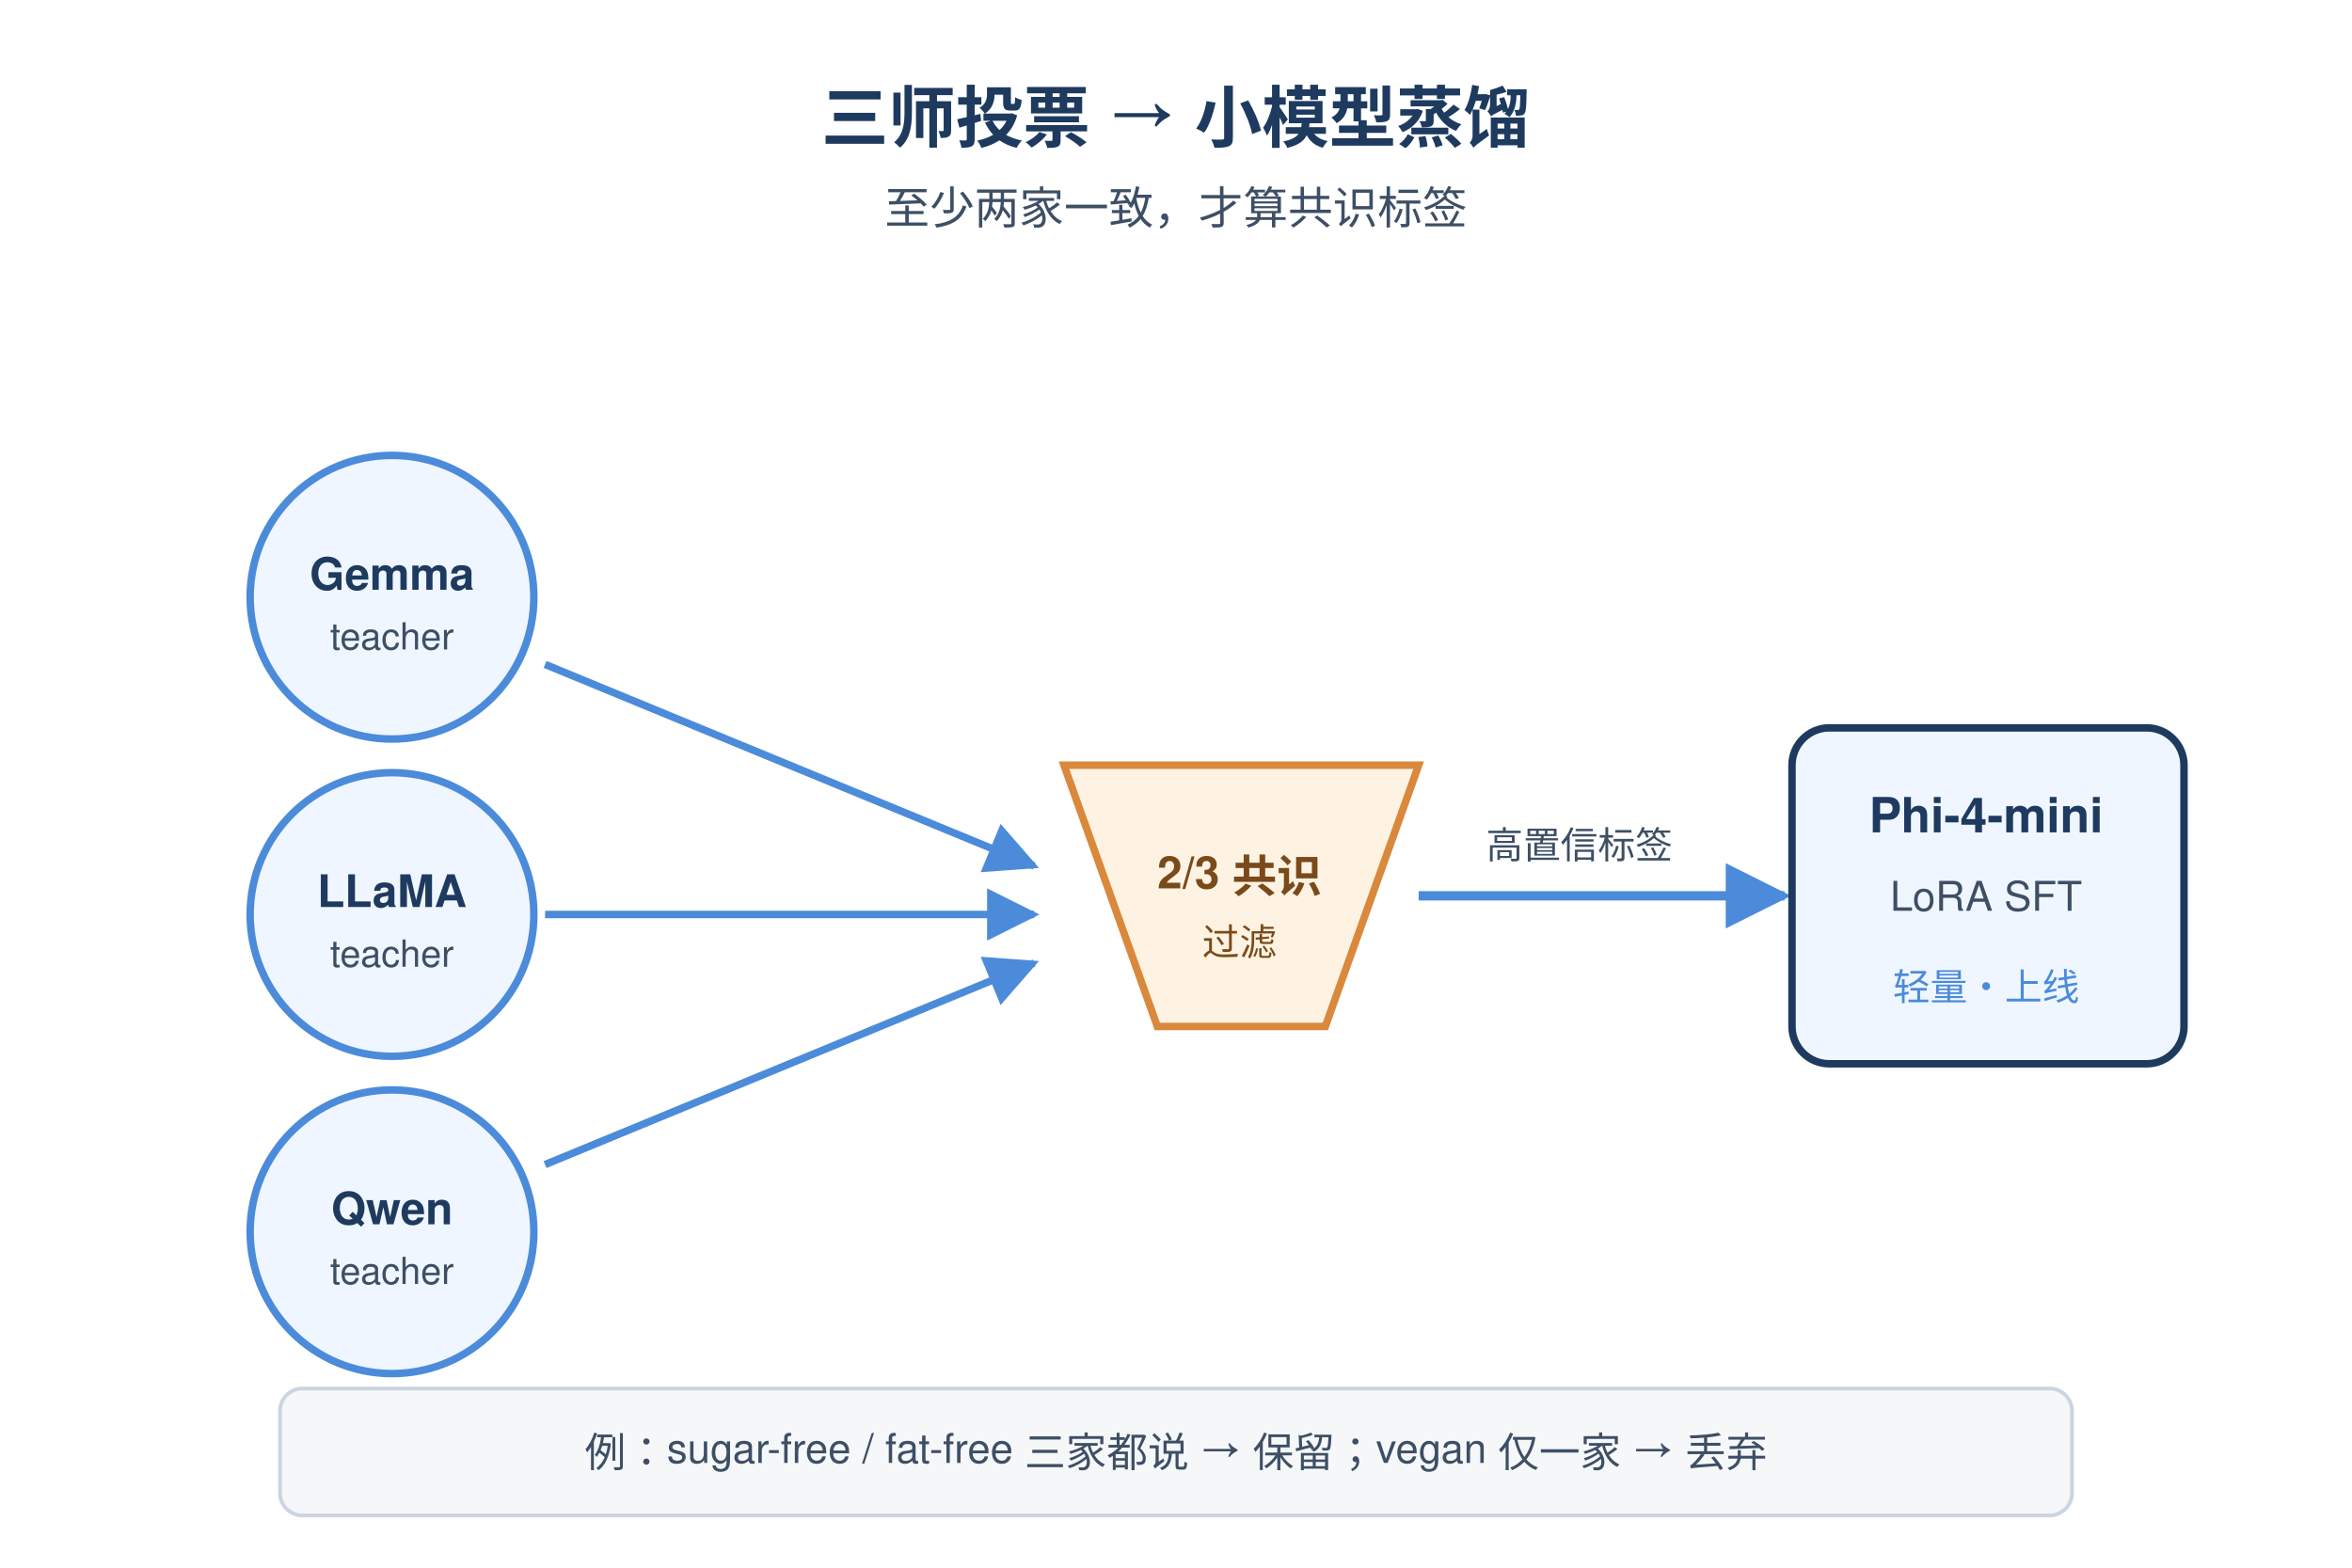
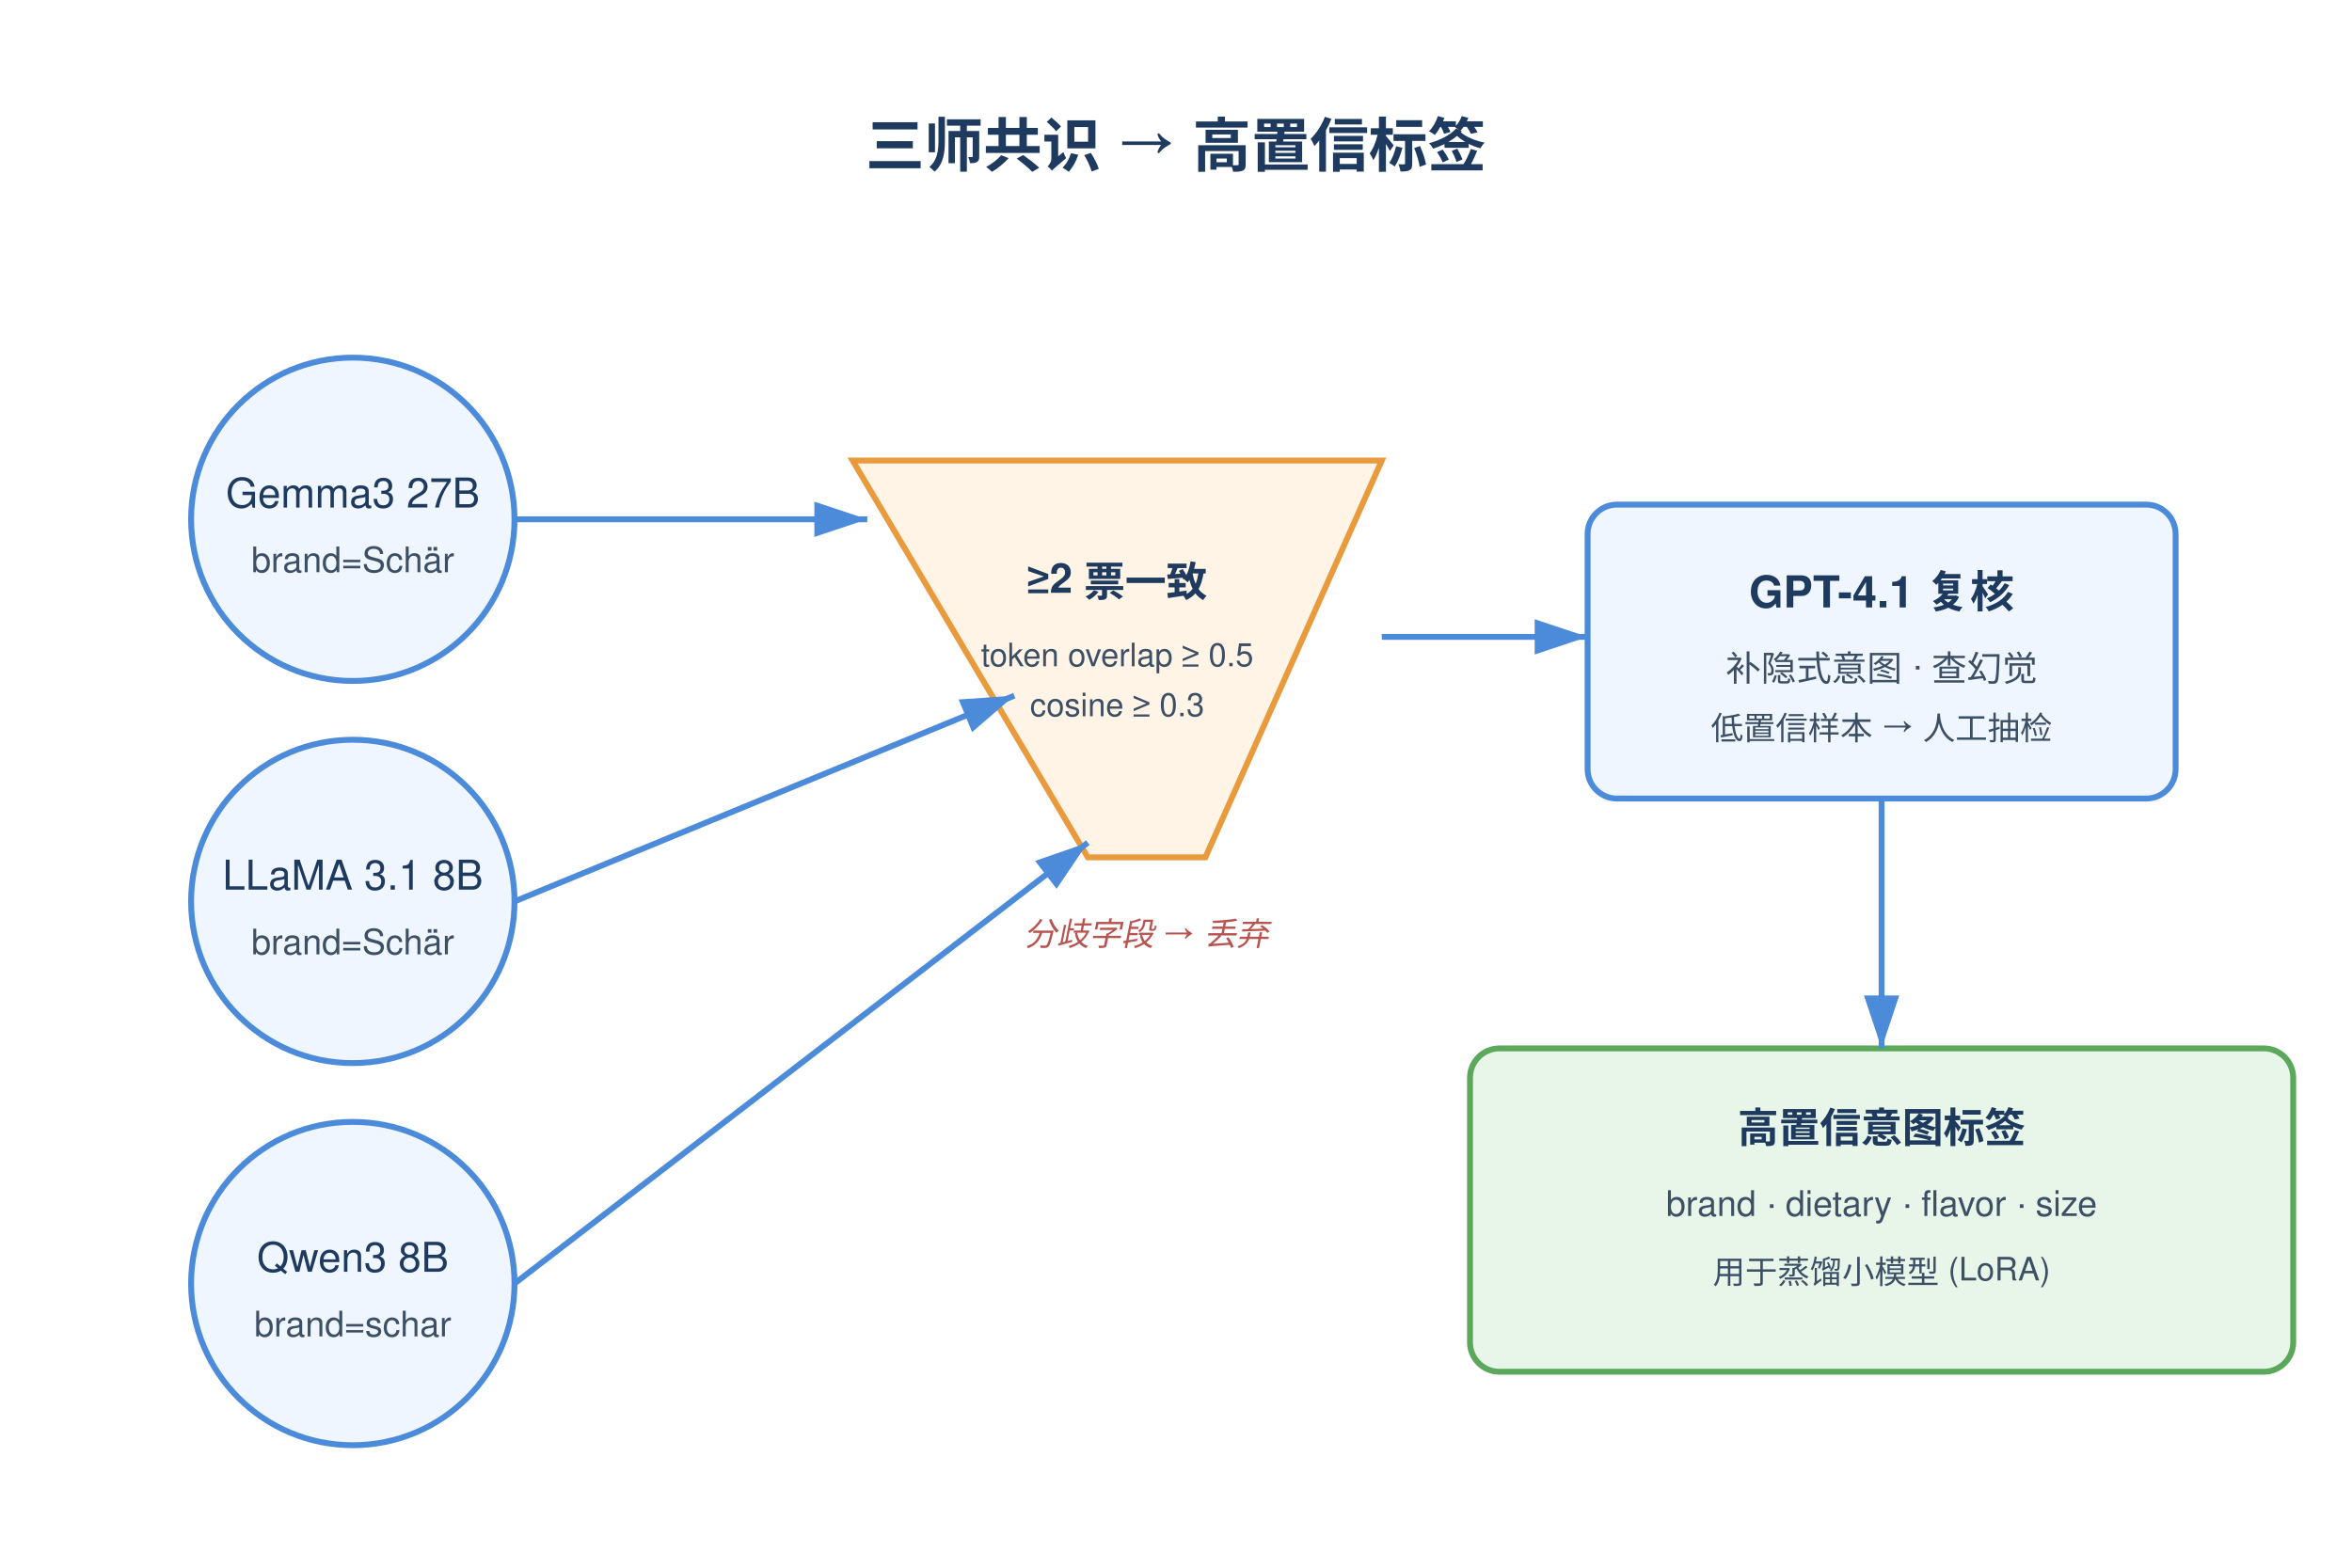
- <svg xmlns="http://www.w3.org/2000/svg" height="960" width="1440" viewBox="0 0 600 420" font-family="Helvetica, Arial, sans-serif">
-   <text x="300" y="38" text-anchor="middle" font-size="18" font-weight="700" fill="#1E3A5F">三师投票 → 小模型蒸馏</text>
-   <text x="300" y="60" text-anchor="middle" font-size="12" fill="#3D4F65">至少两家一致，才算共识标签</text>
+ <svg xmlns="http://www.w3.org/2000/svg" viewBox="0 0 800 500" width="1440" height="960">
  <defs>
-     <marker id="ar" viewBox="0 0 10 10" refX="9" refY="5" markerWidth="7" markerHeight="7" orient="auto">
-       <path d="M0,0 L10,5 L0,10 z" fill="#4B8BDA" />
+     <marker id="arr" markerWidth="10" markerHeight="10" refX="9" refY="3" orient="auto">
+       <path d="M0,0 L9,3 L0,6 z" fill="#4B8BDA" />
    </marker>
  </defs>
-   <g>
-     <circle cx="90" cy="160" r="38" fill="#EFF6FF" stroke="#4B8BDA" stroke-width="2" />
-     <text x="90" y="158" text-anchor="middle" font-size="12" font-weight="600" fill="#1E3A5F">Gemma</text>
-     <text x="90" y="174" text-anchor="middle" font-size="10" fill="#3D4F65">teacher</text>
-     <circle cx="90" cy="245" r="38" fill="#EFF6FF" stroke="#4B8BDA" stroke-width="2" />
-     <text x="90" y="243" text-anchor="middle" font-size="12" font-weight="600" fill="#1E3A5F">LLaMA</text>
-     <text x="90" y="259" text-anchor="middle" font-size="10" fill="#3D4F65">teacher</text>
-     <circle cx="90" cy="330" r="38" fill="#EFF6FF" stroke="#4B8BDA" stroke-width="2" />
-     <text x="90" y="328" text-anchor="middle" font-size="12" font-weight="600" fill="#1E3A5F">Qwen</text>
-     <text x="90" y="344" text-anchor="middle" font-size="10" fill="#3D4F65">teacher</text>
-   </g>
-   <line x1="131" y1="178" x2="262" y2="232" stroke="#4B8BDA" stroke-width="2" marker-end="url(#ar)" />
-   <line x1="131" y1="245" x2="262" y2="245" stroke="#4B8BDA" stroke-width="2" marker-end="url(#ar)" />
-   <line x1="131" y1="312" x2="262" y2="258" stroke="#4B8BDA" stroke-width="2" marker-end="url(#ar)" />
-   <g>
-     <polygon points="270,205 365,205 340,275 295,275" fill="#FEF3E2" stroke="#D9883C" stroke-width="2" />
-     <text x="317" y="238" text-anchor="middle" font-size="12" font-weight="700" fill="#7A4A1A">2/3 共识</text>
-     <text x="317" y="256" text-anchor="middle" font-size="10" fill="#7A4A1A">过滤</text>
-   </g>
-   <text x="408" y="230" text-anchor="middle" font-size="10" fill="#3D4F65">高置信标签</text>
-   <line x1="365" y1="240" x2="463" y2="240" stroke="#4B8BDA" stroke-width="2.5" marker-end="url(#ar)" />
-   <g>
-     <rect x="465" y="195" width="105" height="90" rx="10" fill="#EFF6FF" stroke="#1E3A5F" stroke-width="2" />
-     <text x="517" y="223" text-anchor="middle" font-size="13" font-weight="700" fill="#1E3A5F">Phi-4-mini</text>
-     <text x="517" y="244" text-anchor="middle" font-size="11" fill="#3D4F65">LoRA SFT</text>
-     <text x="517" y="268" text-anchor="middle" font-size="10" fill="#4B8BDA">轻量・上线</text>
-   </g>
-   <g>
-     <rect x="60" y="372" width="480" height="34" rx="6" fill="#F6F7F9" stroke="#CBD5E1" />
-     <text x="300" y="393" text-anchor="middle" font-size="11" fill="#3D4F65">例：sugar-free / fat-free 三家都说 → 保留；vegan 仅一家 → 丢弃</text>
-   </g>
+   <text x="400" y="40" text-anchor="middle" font-family="Helvetica,Arial,sans-serif" font-size="20" font-weight="bold" fill="#1E3A5F">三师共识 → 高置信标签</text>
+   <circle cx="120" cy="160" r="55" fill="#EFF6FF" stroke="#4B8BDA" stroke-width="2" />
+   <text x="120" y="156" text-anchor="middle" font-family="Helvetica,Arial,sans-serif" font-size="14" fill="#1E3A5F">Gemma3 27B</text>
+   <text x="120" y="178" text-anchor="middle" font-family="Helvetica,Arial,sans-serif" font-size="12" fill="#3D4F65">brand=Schär</text>
+   <circle cx="120" cy="290" r="55" fill="#EFF6FF" stroke="#4B8BDA" stroke-width="2" />
+   <text x="120" y="286" text-anchor="middle" font-family="Helvetica,Arial,sans-serif" font-size="14" fill="#1E3A5F">LLaMA 3.1 8B</text>
+   <text x="120" y="308" text-anchor="middle" font-family="Helvetica,Arial,sans-serif" font-size="12" fill="#3D4F65">brand=Schär</text>
+   <circle cx="120" cy="420" r="55" fill="#EFF6FF" stroke="#4B8BDA" stroke-width="2" />
+   <text x="120" y="416" text-anchor="middle" font-family="Helvetica,Arial,sans-serif" font-size="14" fill="#1E3A5F">Qwen3 8B</text>
+   <text x="120" y="438" text-anchor="middle" font-family="Helvetica,Arial,sans-serif" font-size="12" fill="#3D4F65">brand=schar</text>
+   <path d="M290,140 L470,140 L410,275 L370,275 Z" fill="#FFF4E6" stroke="#E89A3C" stroke-width="2" />
+   <text x="380" y="185" text-anchor="middle" font-family="Helvetica,Arial,sans-serif" font-size="14" font-weight="bold" fill="#1E3A5F">≥2 票一致</text>
+   <text x="380" y="210" text-anchor="middle" font-family="Helvetica,Arial,sans-serif" font-size="11" fill="#3D4F65">token overlap ≥ 0.5</text>
+   <text x="380" y="227" text-anchor="middle" font-family="Helvetica,Arial,sans-serif" font-size="11" fill="#3D4F65">cosine ≥ 0.3</text>
+   <line x1="175" y1="160" x2="295" y2="160" stroke="#4B8BDA" stroke-width="2" marker-end="url(#arr)" />
+   <line x1="175" y1="290" x2="345" y2="220" stroke="#4B8BDA" stroke-width="2" marker-end="url(#arr)" />
+   <line x1="175" y1="420" x2="370" y2="270" stroke="#4B8BDA" stroke-width="2" marker-end="url(#arr)" />
+   <text x="390" y="305" text-anchor="middle" font-family="Helvetica,Arial,sans-serif" font-size="11" fill="#B85450" font-style="italic">分歧字段 → 丢弃</text>
+   <rect x="540" y="155" width="200" height="100" rx="10" fill="#EFF6FF" stroke="#4B8BDA" stroke-width="2" />
+   <text x="640" y="190" text-anchor="middle" font-family="Helvetica,Arial,sans-serif" font-size="15" font-weight="bold" fill="#1E3A5F">GPT-4.1 复核</text>
+   <text x="640" y="215" text-anchor="middle" font-family="Helvetica,Arial,sans-serif" font-size="12" fill="#3D4F65">补隐式意图 · 查幻觉</text>
+   <text x="640" y="235" text-anchor="middle" font-family="Helvetica,Arial,sans-serif" font-size="11" fill="#3D4F65">低置信样本 → 人工抽检</text>
+   <line x1="470" y1="200" x2="540" y2="200" stroke="#4B8BDA" stroke-width="2" marker-end="url(#arr)" />
+   <rect x="500" y="340" width="280" height="110" rx="10" fill="#E8F5E9" stroke="#5BA85B" stroke-width="2" />
+   <text x="640" y="372" text-anchor="middle" font-family="Helvetica,Arial,sans-serif" font-size="14" font-weight="bold" fill="#1E3A5F">高置信意图标签</text>
+   <text x="640" y="397" text-anchor="middle" font-family="Helvetica,Arial,sans-serif" font-size="12" fill="#3D4F65">brand · dietary · flavor · size</text>
+   <text x="640" y="420" text-anchor="middle" font-family="Helvetica,Arial,sans-serif" font-size="11" fill="#3D4F65">用于蒸馏小模型 (LoRA)</text>
+   <line x1="640" y1="255" x2="640" y2="340" stroke="#4B8BDA" stroke-width="2" marker-end="url(#arr)" />
</svg>
